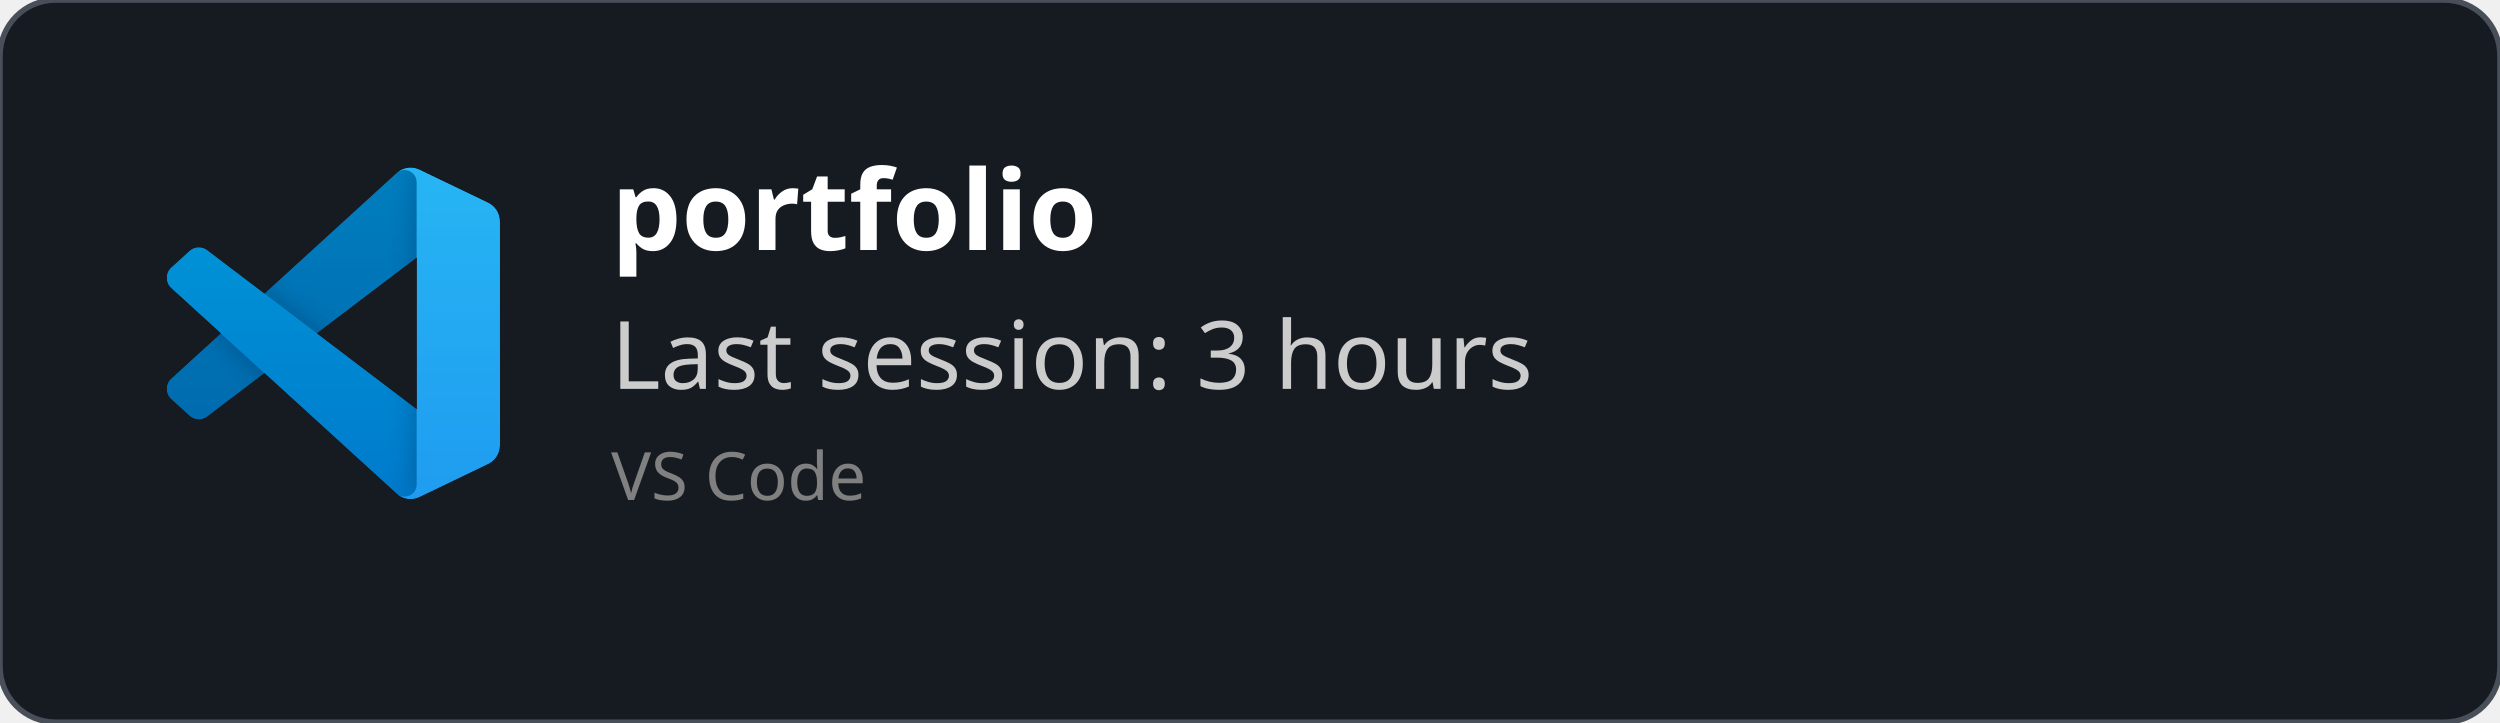
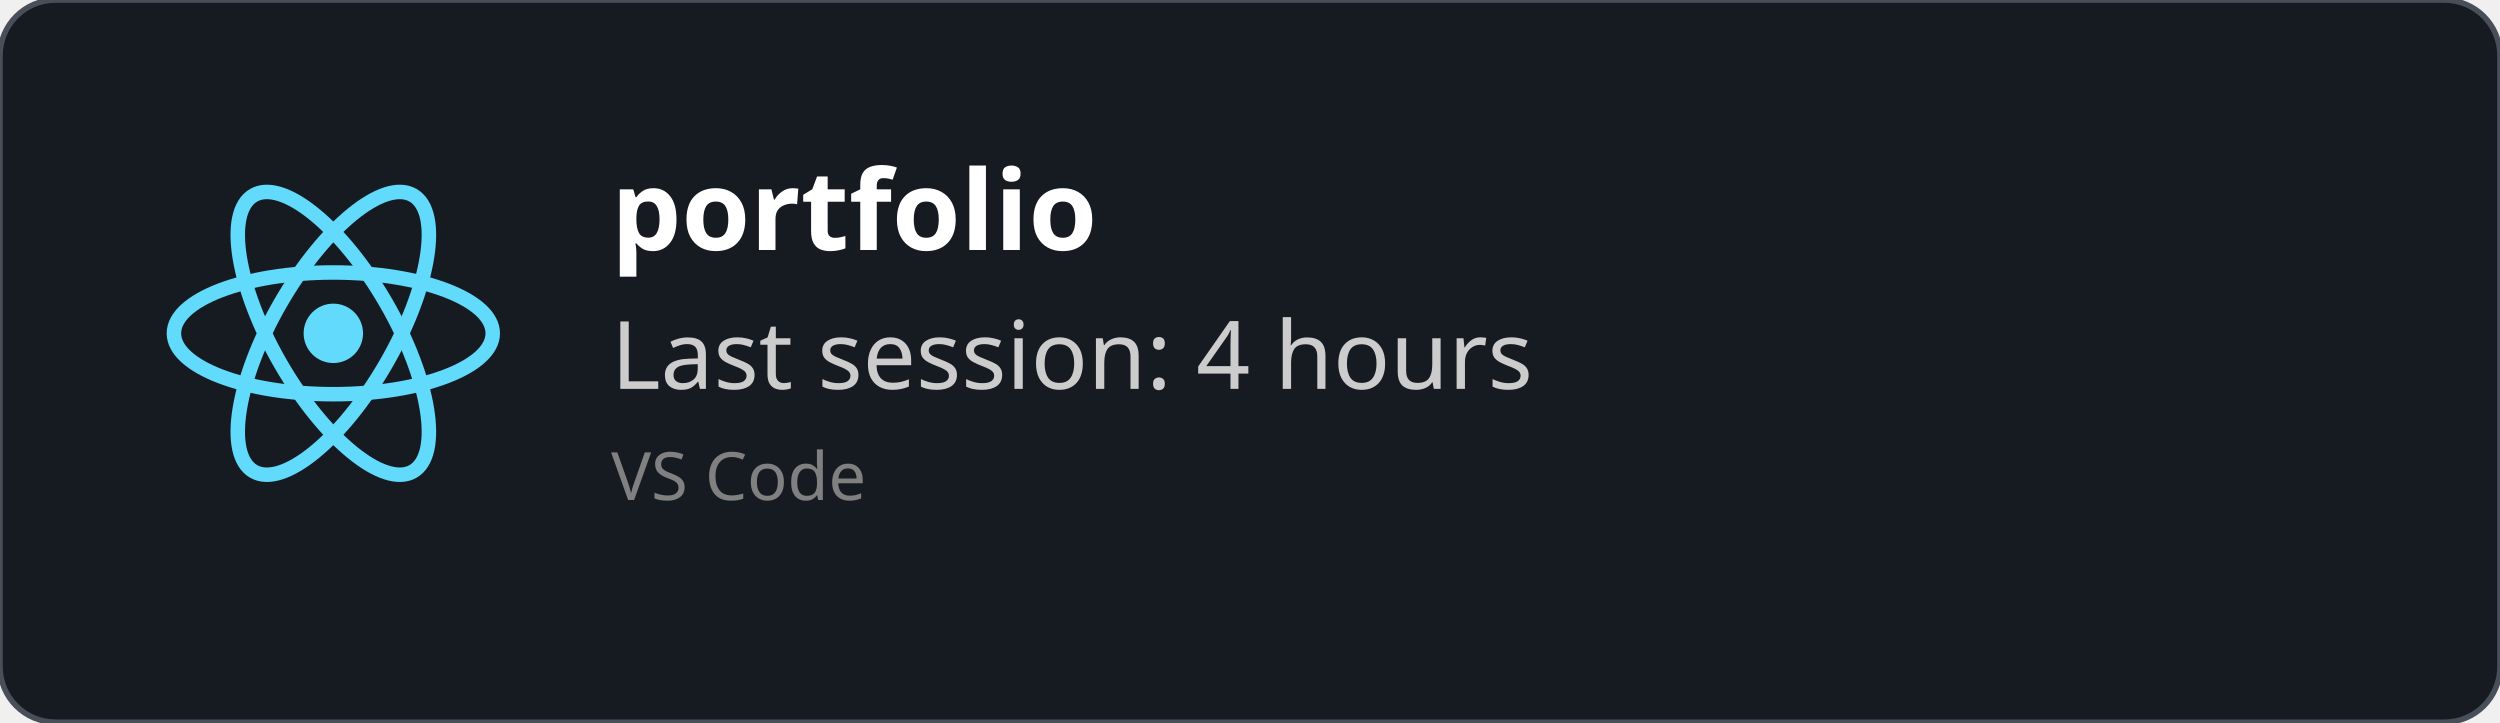
<svg xmlns="http://www.w3.org/2000/svg" width="450" height="130" viewBox="0 0 450 130" fill="none" role="img">
  <style>
    *{
        font-family: 'Segoe UI', Ubuntu, monospace
    }
    </style>
  <defs>
    <clipPath id="horizontalClip" x="20" y="20" width="500" height="200">
      <rect x="90" y="20" width="300" height="50" />
    </clipPath>
  </defs>
  <rect width="450" height="130" fill="rgba(22,27,34)" stroke="#484f58" stroke-width="1" fill-opacity="1" stroke-opacity="1" x="0" y="0" rx="10px" ry="10px">
    </rect>
-   <svg width="60" height="60" x="30" y="30" viewBox="0 0 100 100" fill="none" id="vscode">
-     <mask id="mask0" mask-type="alpha" maskUnits="userSpaceOnUse" x="0" y="0" width="100" height="100">
-       <path fill-rule="evenodd" clip-rule="evenodd" d="M70.912 99.317C72.487 99.931 74.283 99.891 75.873 99.126L96.461 89.22C98.624 88.179 100 85.989 100 83.587V16.413C100 14.011 98.624 11.822 96.461 10.781L75.873 0.874C73.786 -0.13 71.345 0.116 69.513 1.447C69.252 1.637 69.003 1.849 68.769 2.083L29.355 38.041L12.187 25.01C10.589 23.797 8.354 23.896 6.869 25.246L1.363 30.255C-0.453 31.906 -0.455 34.763 1.359 36.417L16.247 50L1.359 63.583C-0.455 65.237 -0.453 68.094 1.363 69.745L6.869 74.754C8.354 76.104 10.589 76.204 12.187 74.99L29.355 61.959L68.769 97.917C69.392 98.541 70.125 99.01 70.912 99.317ZM75.015 27.299L45.109 50L75.015 72.701V27.299Z" fill="white" />
-     </mask>
-     <g mask="url(#mask0)">
-       <path d="M96.461 10.796L75.857 0.876C73.472 -0.273 70.622 0.212 68.75 2.083L1.299 63.583C-0.516 65.237 -0.514 68.094 1.303 69.745L6.813 74.754C8.298 76.104 10.535 76.204 12.134 74.99L93.361 13.37C96.086 11.303 100 13.246 100 16.667V16.427C100 14.027 98.625 11.838 96.461 10.796Z" fill="#0065A9" />
-       <g filter="url(#filter0_d)">
-         <path d="M96.461 89.204L75.857 99.124C73.472 100.273 70.622 99.788 68.75 97.917L1.299 36.417C-0.516 34.763 -0.514 31.906 1.303 30.255L6.813 25.246C8.298 23.896 10.535 23.796 12.134 25.009L93.361 86.63C96.086 88.697 100 86.754 100 83.333V83.573C100 85.974 98.625 88.162 96.461 89.204Z" fill="#007ACC" />
-       </g>
-       <g filter="url(#filter1_d)">
-         <path d="M75.858 99.126C73.472 100.274 70.622 99.788 68.75 97.917C71.056 100.223 75 98.59 75 95.328V4.672C75 1.41 71.056 -0.223 68.75 2.083C70.622 0.211 73.472 -0.274 75.858 0.874L96.459 10.781C98.623 11.822 100 14.011 100 16.413V83.587C100 85.989 98.623 88.179 96.459 89.22L75.858 99.126Z" fill="#1F9CF0" />
-       </g>
-       <g style="mix-blend-mode:overlay" opacity="0.25">
-         <path fill-rule="evenodd" clip-rule="evenodd" d="M70.851 99.317C72.426 99.931 74.222 99.891 75.812 99.126L96.4 89.22C98.563 88.179 99.939 85.989 99.939 83.587V16.413C99.939 14.011 98.564 11.822 96.4 10.781L75.812 0.874C73.725 -0.13 71.284 0.116 69.453 1.447C69.191 1.637 68.942 1.849 68.708 2.083L29.294 38.041L12.126 25.01C10.528 23.796 8.293 23.896 6.809 25.246L1.302 30.255C-0.513 31.906 -0.515 34.763 1.298 36.417L16.186 50L1.298 63.583C-0.515 65.237 -0.513 68.094 1.302 69.745L6.809 74.754C8.293 76.104 10.528 76.204 12.126 74.99L29.294 61.959L68.708 97.917C69.332 98.54 70.064 99.01 70.851 99.317ZM74.954 27.299L45.048 50L74.954 72.701V27.299Z" fill="url(#paint0_linear)" />
-       </g>
+   <svg height="60" width="60" x="30" y="30" viewBox="-11.5 -10.232 23 20.463">
+     <circle cx="0" cy="0" r="2.05" fill="#61dafb" />
+     <g stroke="#61dafb" stroke-width="1" fill="none">
+       <ellipse rx="11" ry="4.2" />
+       <ellipse rx="11" ry="4.2" transform="rotate(60)" />
+       <ellipse rx="11" ry="4.2" transform="rotate(120)" />
    </g>
-     <defs>
-       <filter id="filter0_d" x="-8.394" y="15.829" width="116.727" height="92.246" filterUnits="userSpaceOnUse" color-interpolation-filters="sRGB">
-         <feFlood flood-opacity="0" result="BackgroundImageFix" />
-         <feColorMatrix in="SourceAlpha" type="matrix" values="0 0 0 0 0 0 0 0 0 0 0 0 0 0 0 0 0 0 127 0" />
-         <feOffset />
-         <feGaussianBlur stdDeviation="4.167" />
-         <feColorMatrix type="matrix" values="0 0 0 0 0 0 0 0 0 0 0 0 0 0 0 0 0 0 0.25 0" />
-         <feBlend mode="overlay" in2="BackgroundImageFix" result="effect1_dropShadow" />
-         <feBlend mode="normal" in="SourceGraphic" in2="effect1_dropShadow" result="shape" />
-       </filter>
-       <filter id="filter1_d" x="60.417" y="-8.076" width="47.917" height="116.151" filterUnits="userSpaceOnUse" color-interpolation-filters="sRGB">
-         <feFlood flood-opacity="0" result="BackgroundImageFix" />
-         <feColorMatrix in="SourceAlpha" type="matrix" values="0 0 0 0 0 0 0 0 0 0 0 0 0 0 0 0 0 0 127 0" />
-         <feOffset />
-         <feGaussianBlur stdDeviation="4.167" />
-         <feColorMatrix type="matrix" values="0 0 0 0 0 0 0 0 0 0 0 0 0 0 0 0 0 0 0.25 0" />
-         <feBlend mode="overlay" in2="BackgroundImageFix" result="effect1_dropShadow" />
-         <feBlend mode="normal" in="SourceGraphic" in2="effect1_dropShadow" result="shape" />
-       </filter>
-       <linearGradient id="paint0_linear" x1="49.939" y1="0.258" x2="49.939" y2="99.742" gradientUnits="userSpaceOnUse">
-         <stop stop-color="white" />
-         <stop offset="1" stop-color="white" stop-opacity="0" />
-       </linearGradient>
-     </defs>
  </svg>
  <text x="110" y="45" font-size="20" clip-path="url(#horizontalClip)" font-weight="bold" font-family="Ubuntu" fill="white">
    portfolio
    </text>
  <text x="110" y="70" font-size="17px" font-family="Ubuntu" fill="#ccc">
-     Last session: 3 hours
+     Last session: 4 hours
    </text>
  <text x="110" y="90" font-size="12px" font-family="Ubuntu" fill="grey">
    VS Code
    </text>
</svg>
